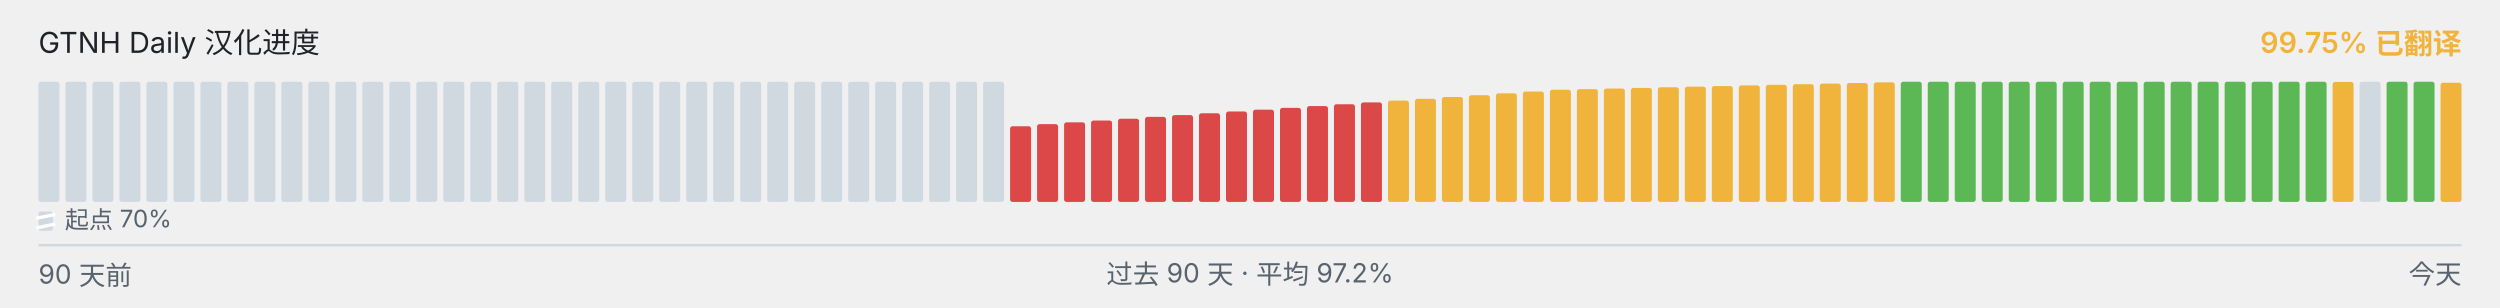
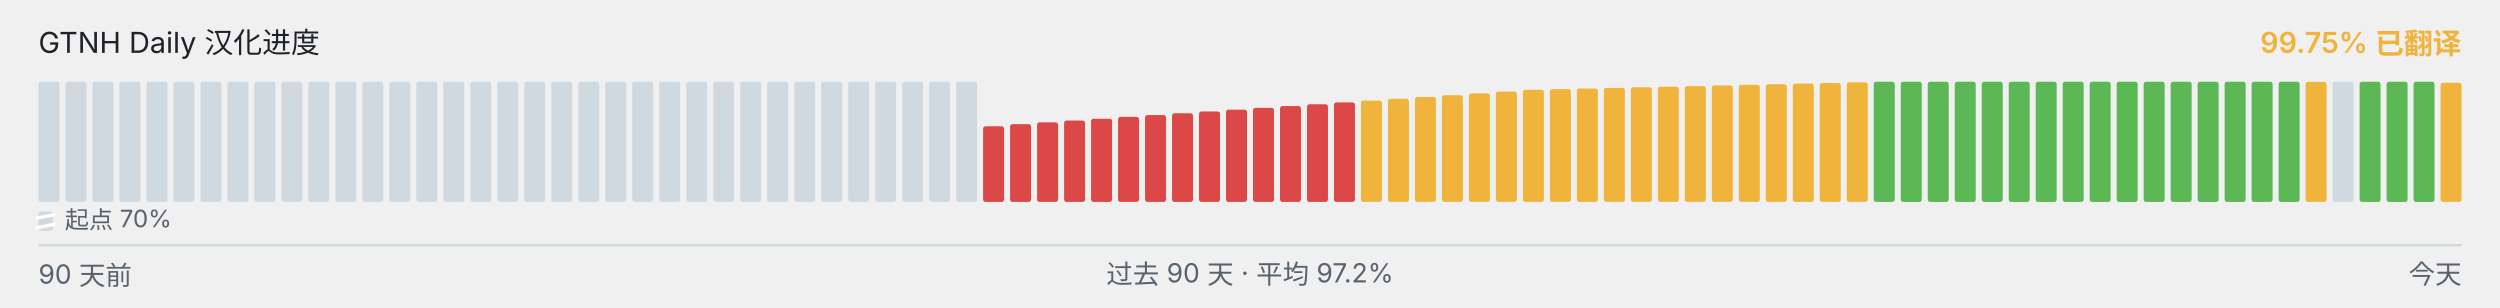
<svg xmlns="http://www.w3.org/2000/svg" viewBox="0 0 1040 128" width="1040" height="128" role="img" aria-label="GTNH Daily 汉化进度">
  <g font-family="-apple-system, BlinkMacSystemFont, &quot;Segoe UI&quot;, &quot;PingFang SC&quot;, &quot;Hiragino Sans GB&quot;, &quot;Microsoft YaHei&quot;, &quot;Source Han Sans SC&quot;, sans-serif" font-size="12">
    <text x="16" y="22" fill="#1f2328">GTNH Daily 汉化进度</text>
    <text x="1024" y="22" text-anchor="end" fill="#F0B43C" font-weight="600">99.75% 已翻译</text>
  </g>
  <g>
    <rect x="16.00" y="34.00" width="8.73" height="50.00" rx="1" ry="1" fill="#d1d9e0" />
    <rect x="27.23" y="34.00" width="8.73" height="50.00" rx="1" ry="1" fill="#d1d9e0" />
    <rect x="38.46" y="34.00" width="8.73" height="50.00" rx="1" ry="1" fill="#d1d9e0" />
    <rect x="49.68" y="34.00" width="8.73" height="50.00" rx="1" ry="1" fill="#d1d9e0" />
    <rect x="60.91" y="34.00" width="8.73" height="50.00" rx="1" ry="1" fill="#d1d9e0" />
    <rect x="72.14" y="34.00" width="8.73" height="50.00" rx="1" ry="1" fill="#d1d9e0" />
    <rect x="83.37" y="34.00" width="8.73" height="50.00" rx="1" ry="1" fill="#d1d9e0" />
    <rect x="94.59" y="34.00" width="8.73" height="50.00" rx="1" ry="1" fill="#d1d9e0" />
    <rect x="105.82" y="34.00" width="8.73" height="50.00" rx="1" ry="1" fill="#d1d9e0" />
    <rect x="117.05" y="34.00" width="8.73" height="50.00" rx="1" ry="1" fill="#d1d9e0" />
    <rect x="128.28" y="34.00" width="8.73" height="50.00" rx="1" ry="1" fill="#d1d9e0" />
    <rect x="139.51" y="34.00" width="8.73" height="50.00" rx="1" ry="1" fill="#d1d9e0" />
    <rect x="150.73" y="34.00" width="8.73" height="50.00" rx="1" ry="1" fill="#d1d9e0" />
    <rect x="161.96" y="34.00" width="8.73" height="50.00" rx="1" ry="1" fill="#d1d9e0" />
    <rect x="173.19" y="34.00" width="8.73" height="50.00" rx="1" ry="1" fill="#d1d9e0" />
    <rect x="184.42" y="34.00" width="8.73" height="50.00" rx="1" ry="1" fill="#d1d9e0" />
    <rect x="195.64" y="34.00" width="8.73" height="50.00" rx="1" ry="1" fill="#d1d9e0" />
    <rect x="206.87" y="34.00" width="8.73" height="50.00" rx="1" ry="1" fill="#d1d9e0" />
    <rect x="218.10" y="34.00" width="8.73" height="50.00" rx="1" ry="1" fill="#d1d9e0" />
    <rect x="229.33" y="34.00" width="8.73" height="50.00" rx="1" ry="1" fill="#d1d9e0" />
    <rect x="240.56" y="34.00" width="8.73" height="50.00" rx="1" ry="1" fill="#d1d9e0" />
    <rect x="251.78" y="34.00" width="8.73" height="50.00" rx="1" ry="1" fill="#d1d9e0" />
    <rect x="263.01" y="34.00" width="8.73" height="50.00" rx="1" ry="1" fill="#d1d9e0" />
    <rect x="274.24" y="34.00" width="8.73" height="50.00" rx="1" ry="1" fill="#d1d9e0" />
    <rect x="285.47" y="34.00" width="8.73" height="50.00" rx="1" ry="1" fill="#d1d9e0" />
    <rect x="296.69" y="34.00" width="8.73" height="50.00" rx="1" ry="1" fill="#d1d9e0" />
    <rect x="307.92" y="34.00" width="8.73" height="50.00" rx="1" ry="1" fill="#d1d9e0" />
    <rect x="319.15" y="34.00" width="8.73" height="50.00" rx="1" ry="1" fill="#d1d9e0" />
    <rect x="330.38" y="34.00" width="8.73" height="50.00" rx="1" ry="1" fill="#d1d9e0" />
    <rect x="341.61" y="34.00" width="8.73" height="50.00" rx="1" ry="1" fill="#d1d9e0" />
    <rect x="352.83" y="34.00" width="8.73" height="50.00" rx="1" ry="1" fill="#d1d9e0" />
    <rect x="364.06" y="34.00" width="8.73" height="50.00" rx="1" ry="1" fill="#d1d9e0" />
    <rect x="375.29" y="34.00" width="8.73" height="50.00" rx="1" ry="1" fill="#d1d9e0" />
    <rect x="386.52" y="34.00" width="8.73" height="50.00" rx="1" ry="1" fill="#d1d9e0" />
    <rect x="397.74" y="34.00" width="8.73" height="50.00" rx="1" ry="1" fill="#d1d9e0" />
-     <rect x="408.97" y="34.00" width="8.73" height="50.00" rx="1" ry="1" fill="#d1d9e0" />
-     <rect x="420.20" y="52.52" width="8.73" height="31.48" rx="1" ry="1" fill="#DC4747" />
-     <rect x="431.43" y="51.65" width="8.73" height="32.35" rx="1" ry="1" fill="#DC4747" />
-     <rect x="442.66" y="50.90" width="8.73" height="33.10" rx="1" ry="1" fill="#DC4747" />
-     <rect x="453.88" y="50.15" width="8.73" height="33.85" rx="1" ry="1" fill="#DC4747" />
-     <rect x="465.11" y="49.38" width="8.73" height="34.62" rx="1" ry="1" fill="#DC4747" />
-     <rect x="476.34" y="48.63" width="8.73" height="35.37" rx="1" ry="1" fill="#DC4747" />
-     <rect x="487.57" y="47.88" width="8.73" height="36.12" rx="1" ry="1" fill="#DC4747" />
-     <rect x="498.79" y="47.13" width="8.73" height="36.87" rx="1" ry="1" fill="#DC4747" />
-     <rect x="510.02" y="46.38" width="8.73" height="37.62" rx="1" ry="1" fill="#DC4747" />
-     <rect x="521.25" y="45.62" width="8.73" height="38.38" rx="1" ry="1" fill="#DC4747" />
-     <rect x="532.48" y="44.87" width="8.73" height="39.13" rx="1" ry="1" fill="#DC4747" />
-     <rect x="543.71" y="44.12" width="8.73" height="39.88" rx="1" ry="1" fill="#DC4747" />
-     <rect x="554.93" y="43.37" width="8.73" height="40.63" rx="1" ry="1" fill="#DC4747" />
-     <rect x="566.16" y="42.60" width="8.73" height="41.40" rx="1" ry="1" fill="#DC4747" />
-     <rect x="577.39" y="41.85" width="8.73" height="42.15" rx="1" ry="1" fill="#F0B43C" />
-     <rect x="588.62" y="41.10" width="8.73" height="42.90" rx="1" ry="1" fill="#F0B43C" />
-     <rect x="599.84" y="40.35" width="8.73" height="43.65" rx="1" ry="1" fill="#F0B43C" />
-     <rect x="611.07" y="39.60" width="8.73" height="44.40" rx="1" ry="1" fill="#F0B43C" />
-     <rect x="622.30" y="38.83" width="8.73" height="45.17" rx="1" ry="1" fill="#F0B43C" />
-     <rect x="633.53" y="38.08" width="8.73" height="45.92" rx="1" ry="1" fill="#F0B43C" />
-     <rect x="644.76" y="37.33" width="8.73" height="46.67" rx="1" ry="1" fill="#F0B43C" />
-     <rect x="655.98" y="37.08" width="8.73" height="46.92" rx="1" ry="1" fill="#F0B43C" />
-     <rect x="667.21" y="36.82" width="8.73" height="47.18" rx="1" ry="1" fill="#F0B43C" />
-     <rect x="678.44" y="36.57" width="8.73" height="47.43" rx="1" ry="1" fill="#F0B43C" />
-     <rect x="689.67" y="36.30" width="8.73" height="47.70" rx="1" ry="1" fill="#F0B43C" />
-     <rect x="700.89" y="36.05" width="8.73" height="47.95" rx="1" ry="1" fill="#F0B43C" />
-     <rect x="712.12" y="35.80" width="8.73" height="48.20" rx="1" ry="1" fill="#F0B43C" />
-     <rect x="723.35" y="35.53" width="8.73" height="48.47" rx="1" ry="1" fill="#F0B43C" />
-     <rect x="734.58" y="35.28" width="8.73" height="48.72" rx="1" ry="1" fill="#F0B43C" />
-     <rect x="745.81" y="35.03" width="8.73" height="48.97" rx="1" ry="1" fill="#F0B43C" />
-     <rect x="757.03" y="34.77" width="8.73" height="49.23" rx="1" ry="1" fill="#F0B43C" />
-     <rect x="768.26" y="34.52" width="8.73" height="49.48" rx="1" ry="1" fill="#F0B43C" />
-     <rect x="779.49" y="34.25" width="8.73" height="49.75" rx="1" ry="1" fill="#F0B43C" />
+     <rect x="408.97" y="52.52" width="8.73" height="31.48" rx="1" ry="1" fill="#DC4747" />
+     <rect x="420.20" y="51.65" width="8.73" height="32.35" rx="1" ry="1" fill="#DC4747" />
+     <rect x="431.43" y="50.90" width="8.73" height="33.10" rx="1" ry="1" fill="#DC4747" />
+     <rect x="442.66" y="50.15" width="8.73" height="33.85" rx="1" ry="1" fill="#DC4747" />
+     <rect x="453.88" y="49.38" width="8.73" height="34.62" rx="1" ry="1" fill="#DC4747" />
+     <rect x="465.11" y="48.63" width="8.73" height="35.37" rx="1" ry="1" fill="#DC4747" />
+     <rect x="476.34" y="47.88" width="8.73" height="36.12" rx="1" ry="1" fill="#DC4747" />
+     <rect x="487.57" y="47.13" width="8.73" height="36.87" rx="1" ry="1" fill="#DC4747" />
+     <rect x="498.79" y="46.38" width="8.73" height="37.62" rx="1" ry="1" fill="#DC4747" />
+     <rect x="510.02" y="45.62" width="8.73" height="38.38" rx="1" ry="1" fill="#DC4747" />
+     <rect x="521.25" y="44.87" width="8.73" height="39.13" rx="1" ry="1" fill="#DC4747" />
+     <rect x="532.48" y="44.12" width="8.73" height="39.88" rx="1" ry="1" fill="#DC4747" />
+     <rect x="543.71" y="43.37" width="8.73" height="40.63" rx="1" ry="1" fill="#DC4747" />
+     <rect x="554.93" y="42.60" width="8.73" height="41.40" rx="1" ry="1" fill="#DC4747" />
+     <rect x="566.16" y="41.85" width="8.73" height="42.15" rx="1" ry="1" fill="#F0B43C" />
+     <rect x="577.39" y="41.10" width="8.73" height="42.90" rx="1" ry="1" fill="#F0B43C" />
+     <rect x="588.62" y="40.35" width="8.73" height="43.65" rx="1" ry="1" fill="#F0B43C" />
+     <rect x="599.84" y="39.60" width="8.73" height="44.40" rx="1" ry="1" fill="#F0B43C" />
+     <rect x="611.07" y="38.83" width="8.73" height="45.17" rx="1" ry="1" fill="#F0B43C" />
+     <rect x="622.30" y="38.08" width="8.73" height="45.92" rx="1" ry="1" fill="#F0B43C" />
+     <rect x="633.53" y="37.33" width="8.73" height="46.67" rx="1" ry="1" fill="#F0B43C" />
+     <rect x="644.76" y="37.08" width="8.73" height="46.92" rx="1" ry="1" fill="#F0B43C" />
+     <rect x="655.98" y="36.82" width="8.73" height="47.18" rx="1" ry="1" fill="#F0B43C" />
+     <rect x="667.21" y="36.57" width="8.73" height="47.43" rx="1" ry="1" fill="#F0B43C" />
+     <rect x="678.44" y="36.30" width="8.73" height="47.70" rx="1" ry="1" fill="#F0B43C" />
+     <rect x="689.67" y="36.05" width="8.73" height="47.95" rx="1" ry="1" fill="#F0B43C" />
+     <rect x="700.89" y="35.80" width="8.73" height="48.20" rx="1" ry="1" fill="#F0B43C" />
+     <rect x="712.12" y="35.53" width="8.73" height="48.47" rx="1" ry="1" fill="#F0B43C" />
+     <rect x="723.35" y="35.28" width="8.73" height="48.72" rx="1" ry="1" fill="#F0B43C" />
+     <rect x="734.58" y="35.03" width="8.73" height="48.97" rx="1" ry="1" fill="#F0B43C" />
+     <rect x="745.81" y="34.77" width="8.73" height="49.23" rx="1" ry="1" fill="#F0B43C" />
+     <rect x="757.03" y="34.52" width="8.73" height="49.48" rx="1" ry="1" fill="#F0B43C" />
+     <rect x="768.26" y="34.25" width="8.73" height="49.75" rx="1" ry="1" fill="#F0B43C" />
+     <rect x="779.49" y="34.00" width="8.73" height="50.00" rx="1" ry="1" fill="#5BB855" />
    <rect x="790.72" y="34.00" width="8.73" height="50.00" rx="1" ry="1" fill="#5BB855" />
    <rect x="801.94" y="34.00" width="8.73" height="50.00" rx="1" ry="1" fill="#5BB855" />
    <rect x="813.17" y="34.00" width="8.73" height="50.00" rx="1" ry="1" fill="#5BB855" />
    <rect x="824.40" y="34.00" width="8.73" height="50.00" rx="1" ry="1" fill="#5BB855" />
    <rect x="835.63" y="34.00" width="8.73" height="50.00" rx="1" ry="1" fill="#5BB855" />
    <rect x="846.86" y="34.00" width="8.73" height="50.00" rx="1" ry="1" fill="#5BB855" />
    <rect x="858.08" y="34.00" width="8.73" height="50.00" rx="1" ry="1" fill="#5BB855" />
    <rect x="869.31" y="34.00" width="8.73" height="50.00" rx="1" ry="1" fill="#5BB855" />
    <rect x="880.54" y="34.00" width="8.73" height="50.00" rx="1" ry="1" fill="#5BB855" />
    <rect x="891.77" y="34.00" width="8.73" height="50.00" rx="1" ry="1" fill="#5BB855" />
    <rect x="902.99" y="34.00" width="8.73" height="50.00" rx="1" ry="1" fill="#5BB855" />
    <rect x="914.22" y="34.00" width="8.73" height="50.00" rx="1" ry="1" fill="#5BB855" />
    <rect x="925.45" y="34.00" width="8.73" height="50.00" rx="1" ry="1" fill="#5BB855" />
    <rect x="936.68" y="34.00" width="8.73" height="50.00" rx="1" ry="1" fill="#5BB855" />
    <rect x="947.91" y="34.00" width="8.73" height="50.00" rx="1" ry="1" fill="#5BB855" />
-     <rect x="959.13" y="34.00" width="8.73" height="50.00" rx="1" ry="1" fill="#5BB855" />
-     <rect x="970.36" y="34.08" width="8.73" height="49.92" rx="1" ry="1" fill="#F0B43C" />
-     <rect x="981.59" y="34.00" width="8.73" height="50.00" rx="1" ry="1" fill="#d1d9e0" />
+     <rect x="959.13" y="34.08" width="8.73" height="49.92" rx="1" ry="1" fill="#F0B43C" />
+     <rect x="970.36" y="34.00" width="8.73" height="50.00" rx="1" ry="1" fill="#d1d9e0" />
+     <rect x="981.59" y="34.00" width="8.73" height="50.00" rx="1" ry="1" fill="#5BB855" />
    <rect x="992.82" y="34.00" width="8.73" height="50.00" rx="1" ry="1" fill="#5BB855" />
    <rect x="1004.04" y="34.00" width="8.73" height="50.00" rx="1" ry="1" fill="#5BB855" />
    <rect x="1015.27" y="34.42" width="8.73" height="49.58" rx="1" ry="1" fill="#F0B43C" />
  </g>
  <g aria-hidden="true">
    <rect x="16" y="88" width="6" height="8" rx="1" fill="#d1d9e0" />
    <line x1="15" y1="90.80" x2="23" y2="89.20" stroke="#ffffff" stroke-width="1.4" />
    <line x1="15" y1="94.80" x2="23" y2="93.20" stroke="#ffffff" stroke-width="1.4" />
    <text x="27" y="95" font-family="-apple-system, BlinkMacSystemFont, &quot;Segoe UI&quot;, &quot;PingFang SC&quot;, &quot;Hiragino Sans GB&quot;, &quot;Microsoft YaHei&quot;, &quot;Source Han Sans SC&quot;, sans-serif" font-size="10" fill="#59636e">起点 70%</text>
  </g>
  <line x1="16" x2="1024" y1="102" y2="102" stroke="#d1d9e0" stroke-width="1" />
  <g font-family="-apple-system, BlinkMacSystemFont, &quot;Segoe UI&quot;, &quot;PingFang SC&quot;, &quot;Hiragino Sans GB&quot;, &quot;Microsoft YaHei&quot;, &quot;Source Han Sans SC&quot;, sans-serif" font-size="11" fill="#59636e">
    <text x="16" y="118">90 天前</text>
    <text x="520" y="118" text-anchor="middle">过去 90 天 · 平均 97.2%</text>
    <text x="1024" y="118" text-anchor="end">今天</text>
  </g>
</svg>
